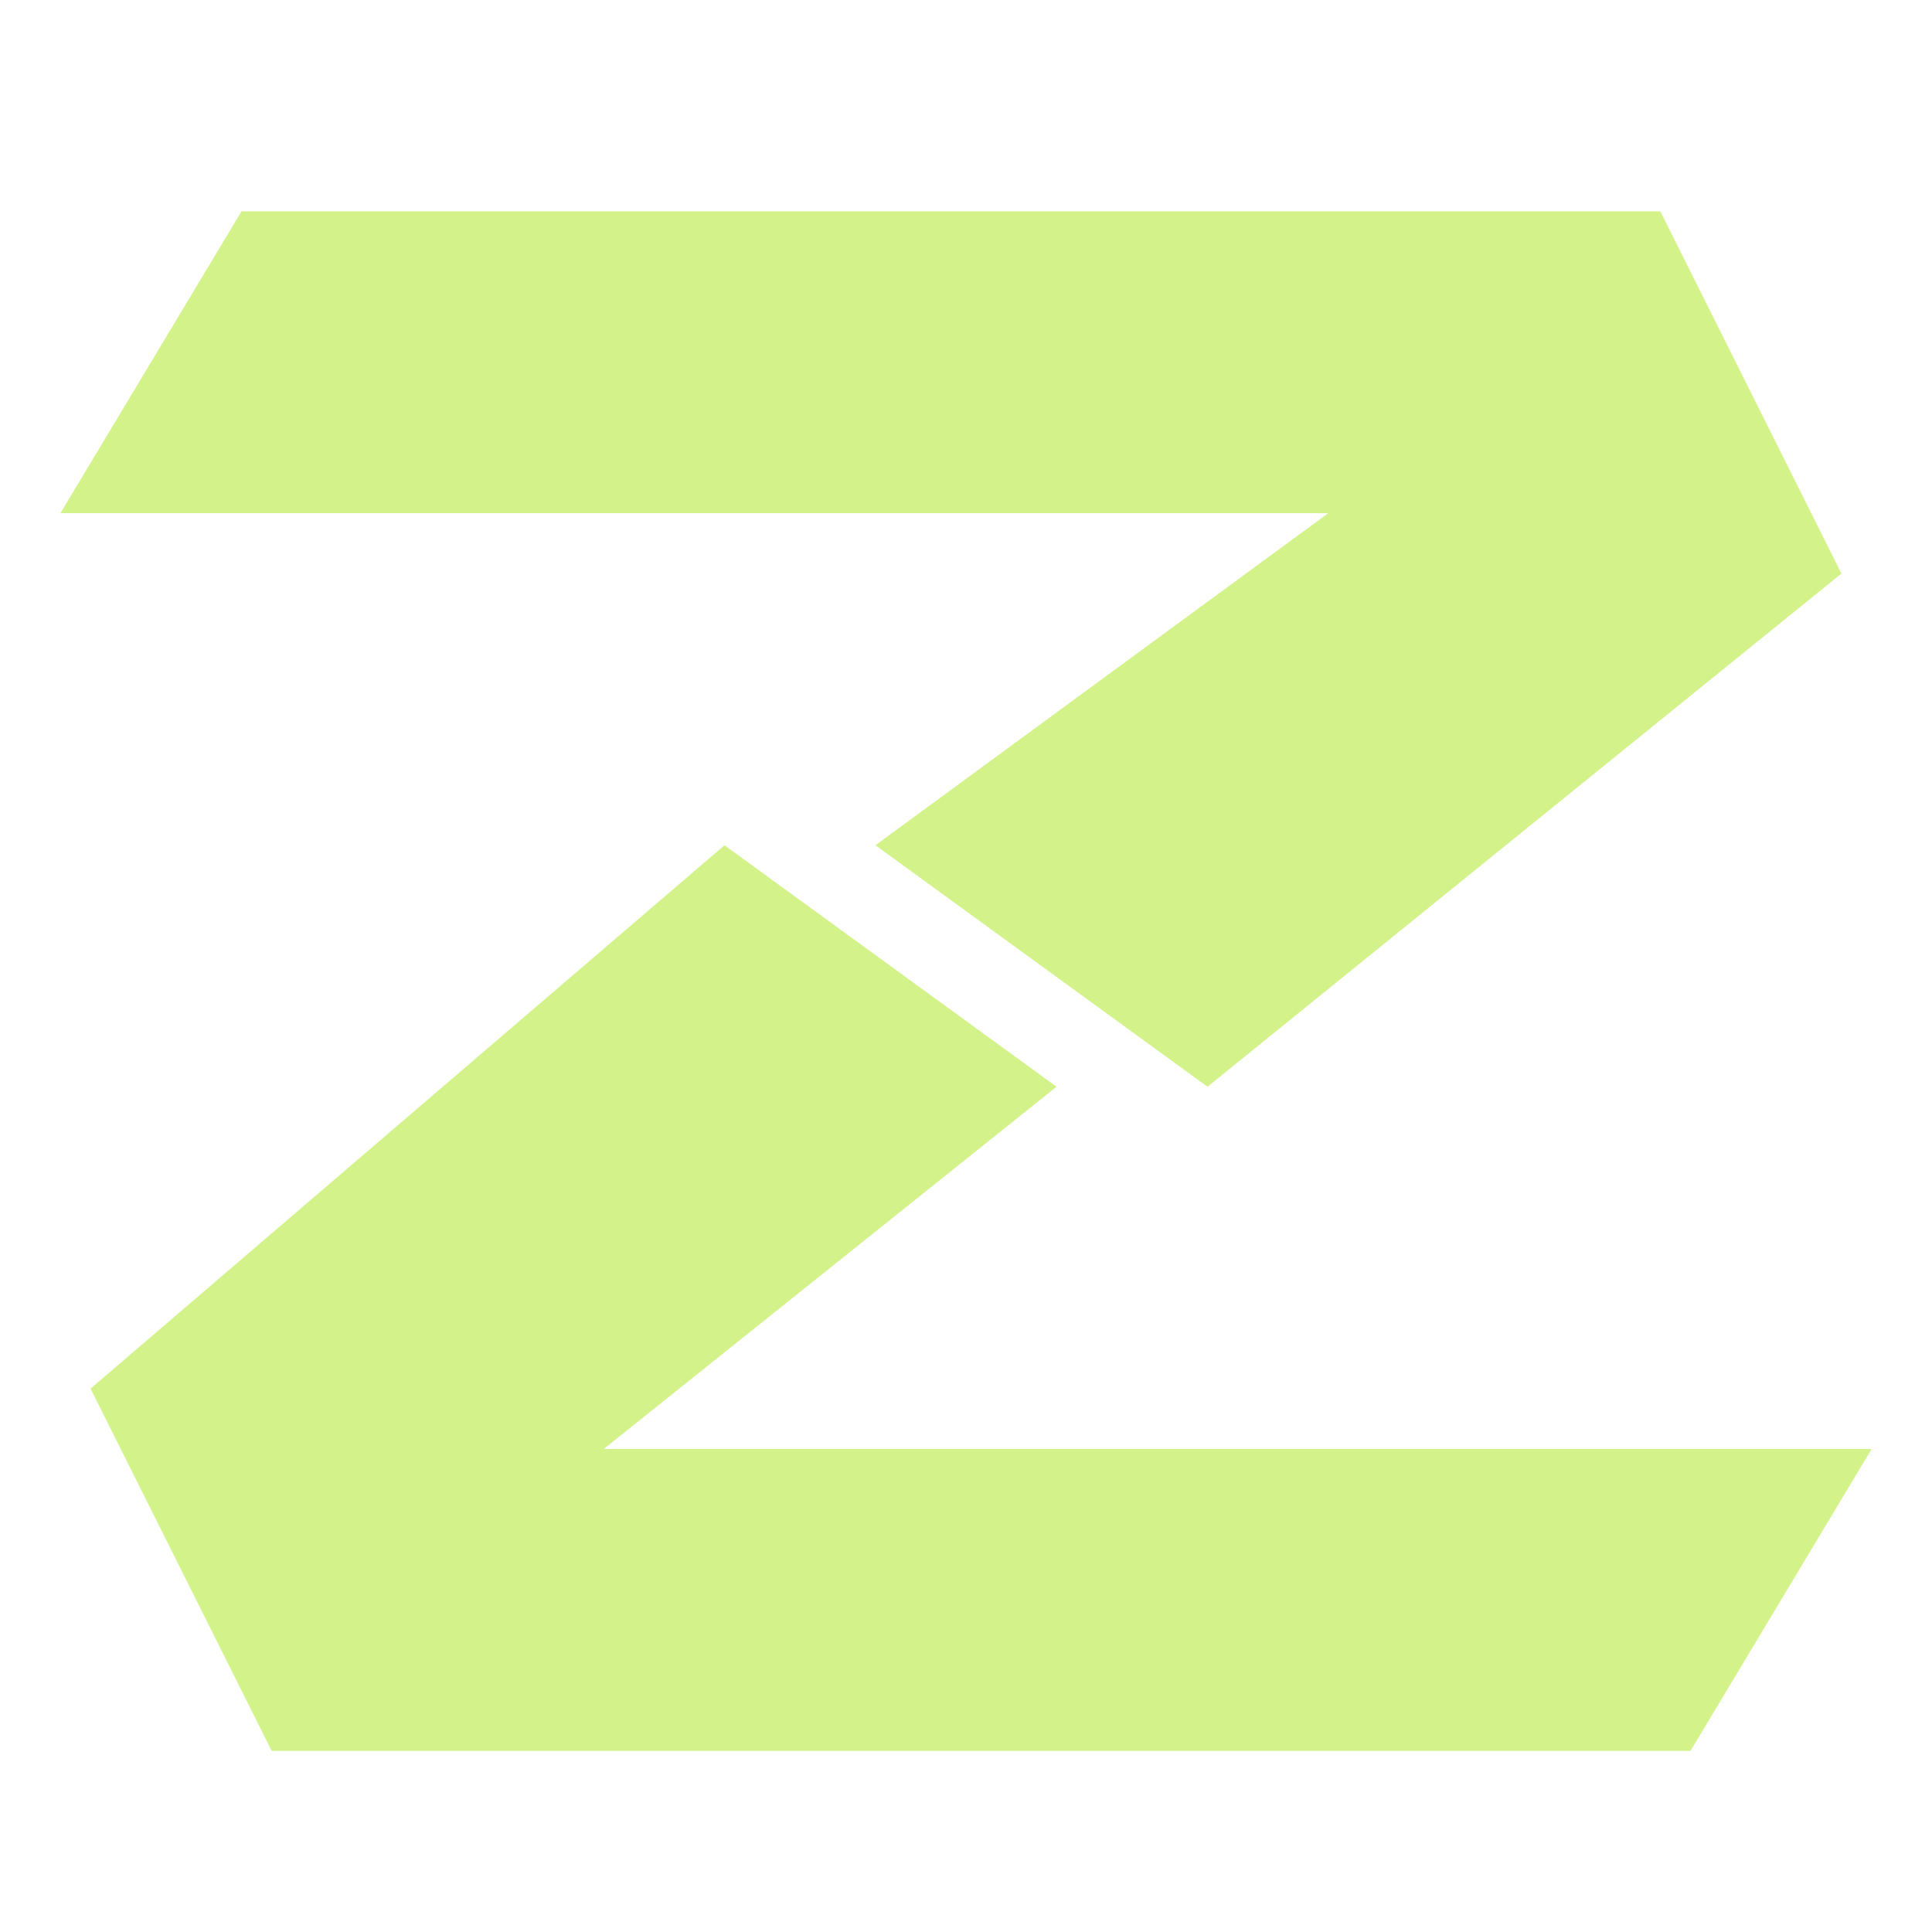
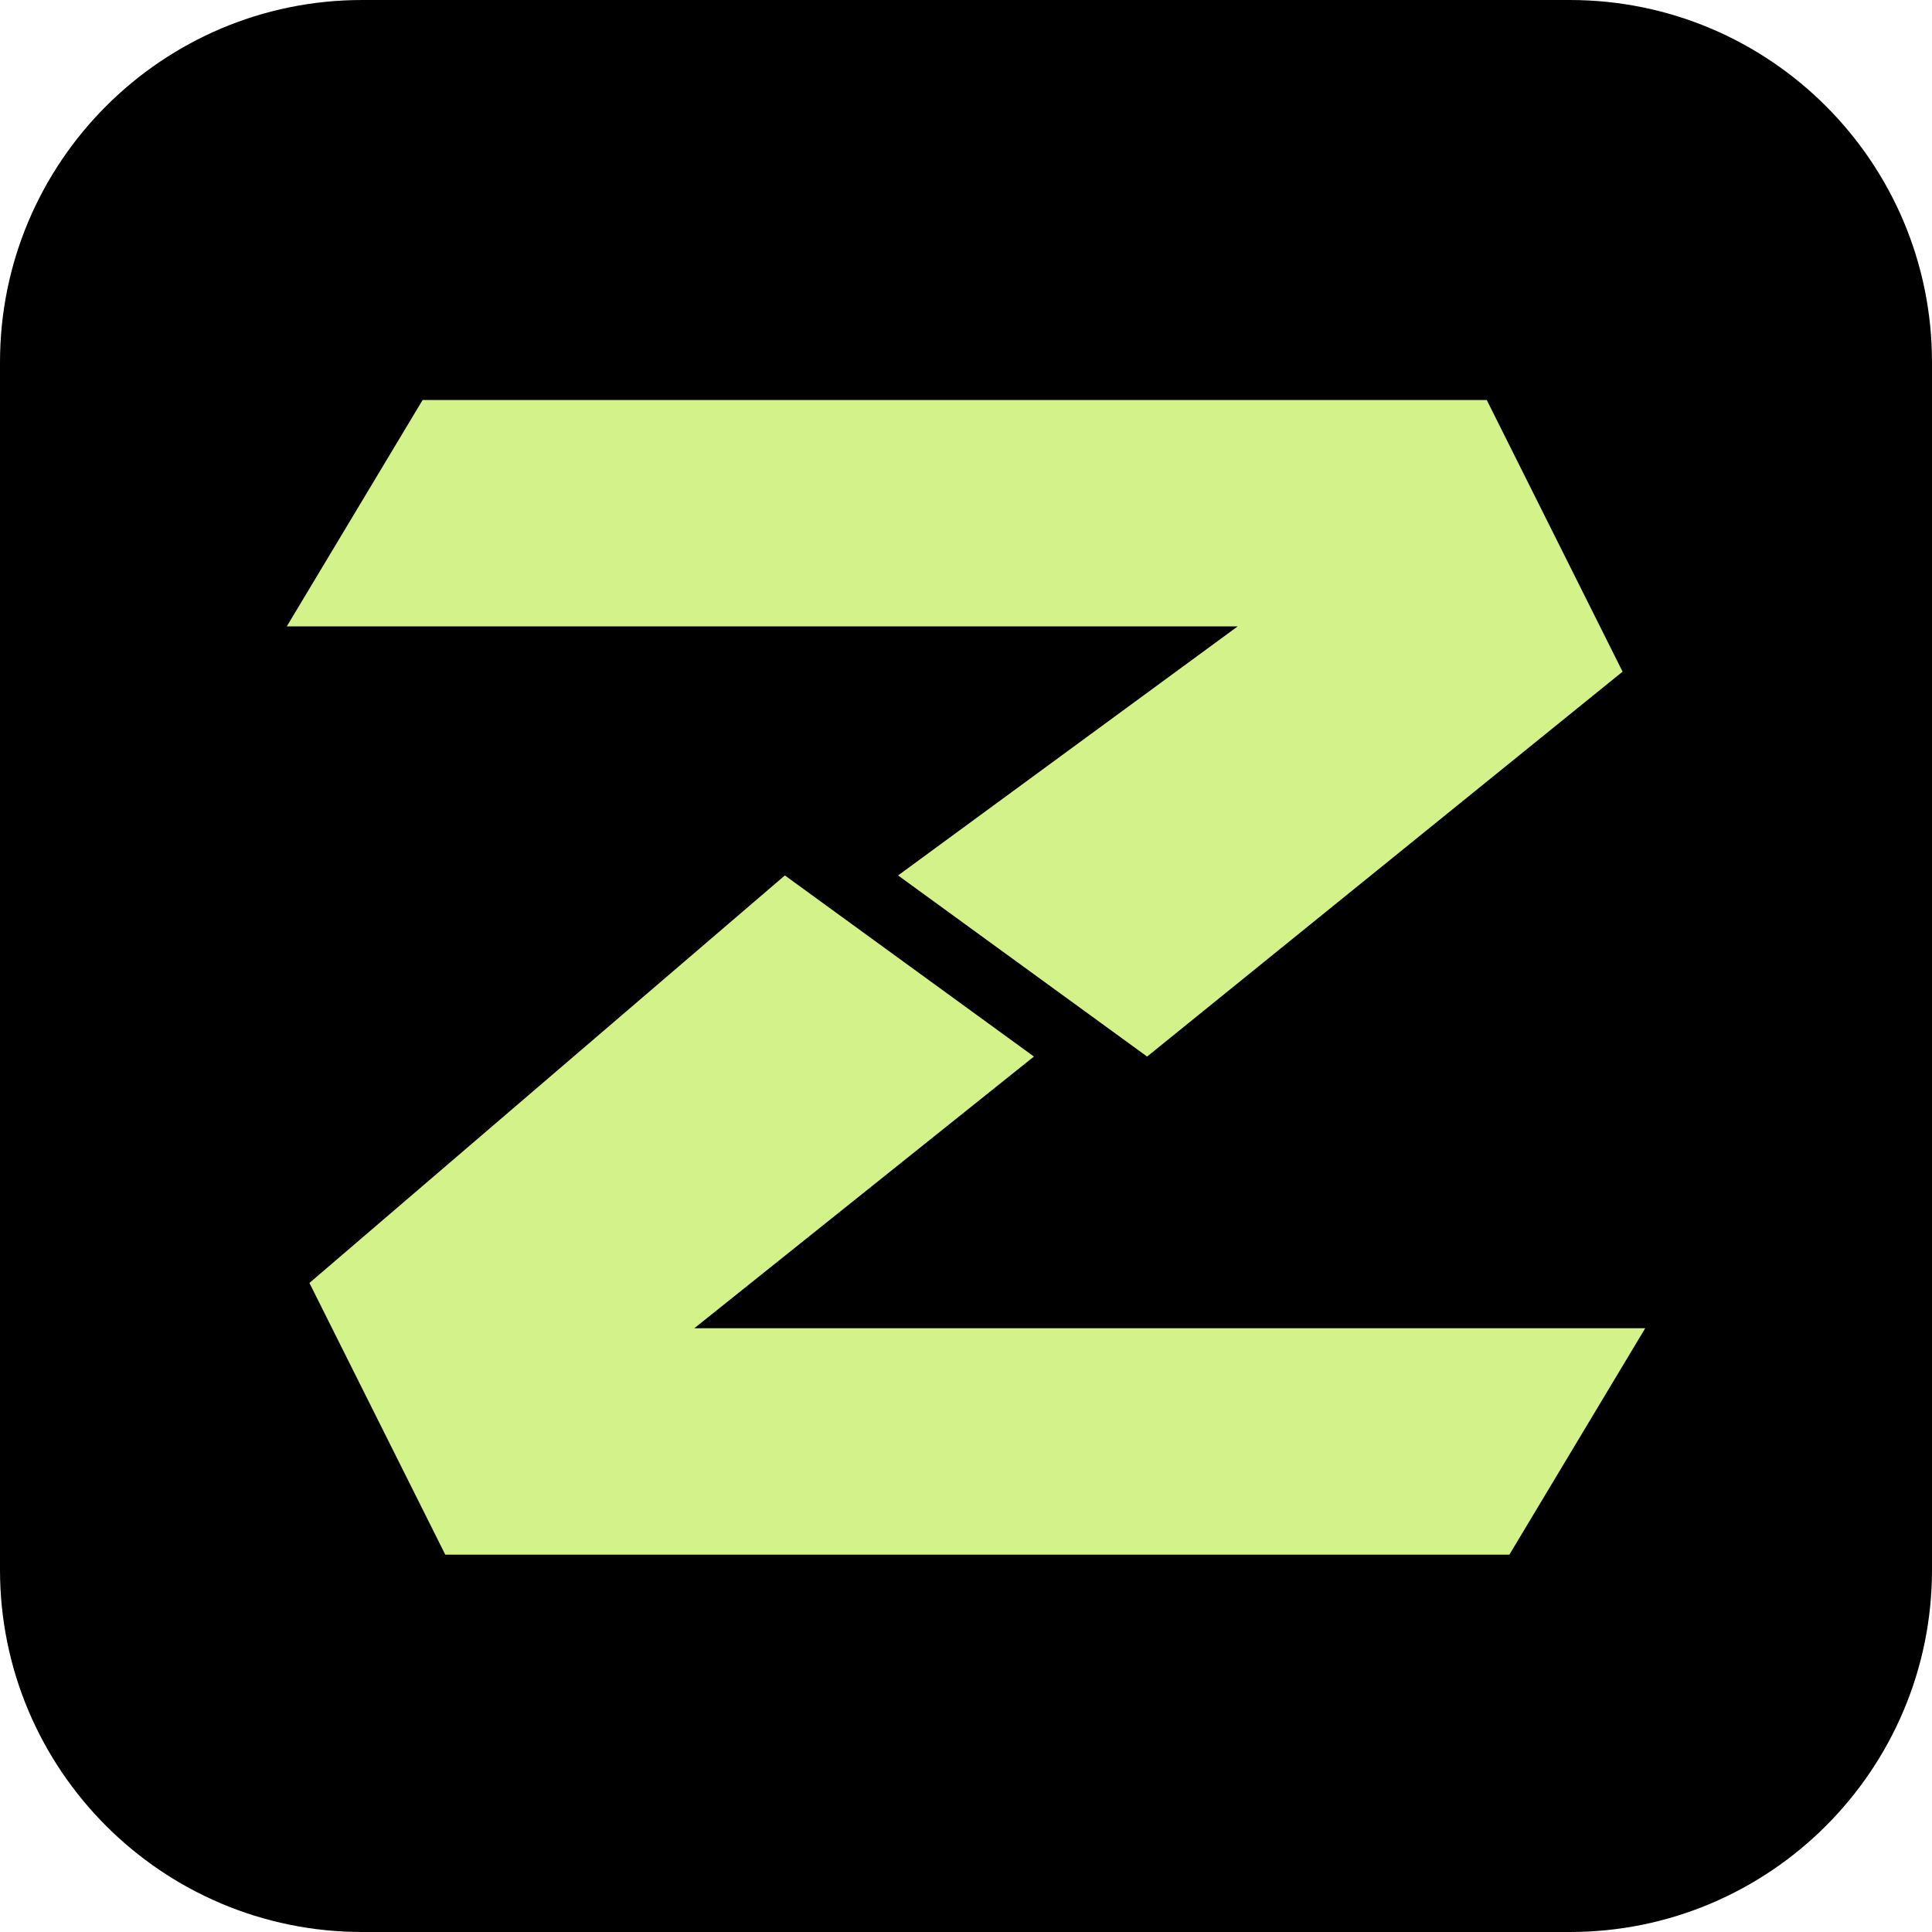
- <svg xmlns="http://www.w3.org/2000/svg" viewBox="0 0 64 64" fill="#D3F28A">
-   <path d="M8 7H55L61 19L40 36L29 28L44 17H2L8 7Z M24 28L35 36L20 48H62L56 58H9L3 46L24 28Z" />
+ <svg xmlns="http://www.w3.org/2000/svg" viewBox="0 0 64 64">
+   <rect width="64" height="64" rx="12" fill="#000000" />
+   <path d="M8 7H55L61 19L40 36L29 28L44 17H2L8 7Z M24 28L35 36L20 48H62L56 58H9L3 46L24 28Z" transform="translate(8 8) scale(.75)" fill="#D3F28A" />
</svg>
